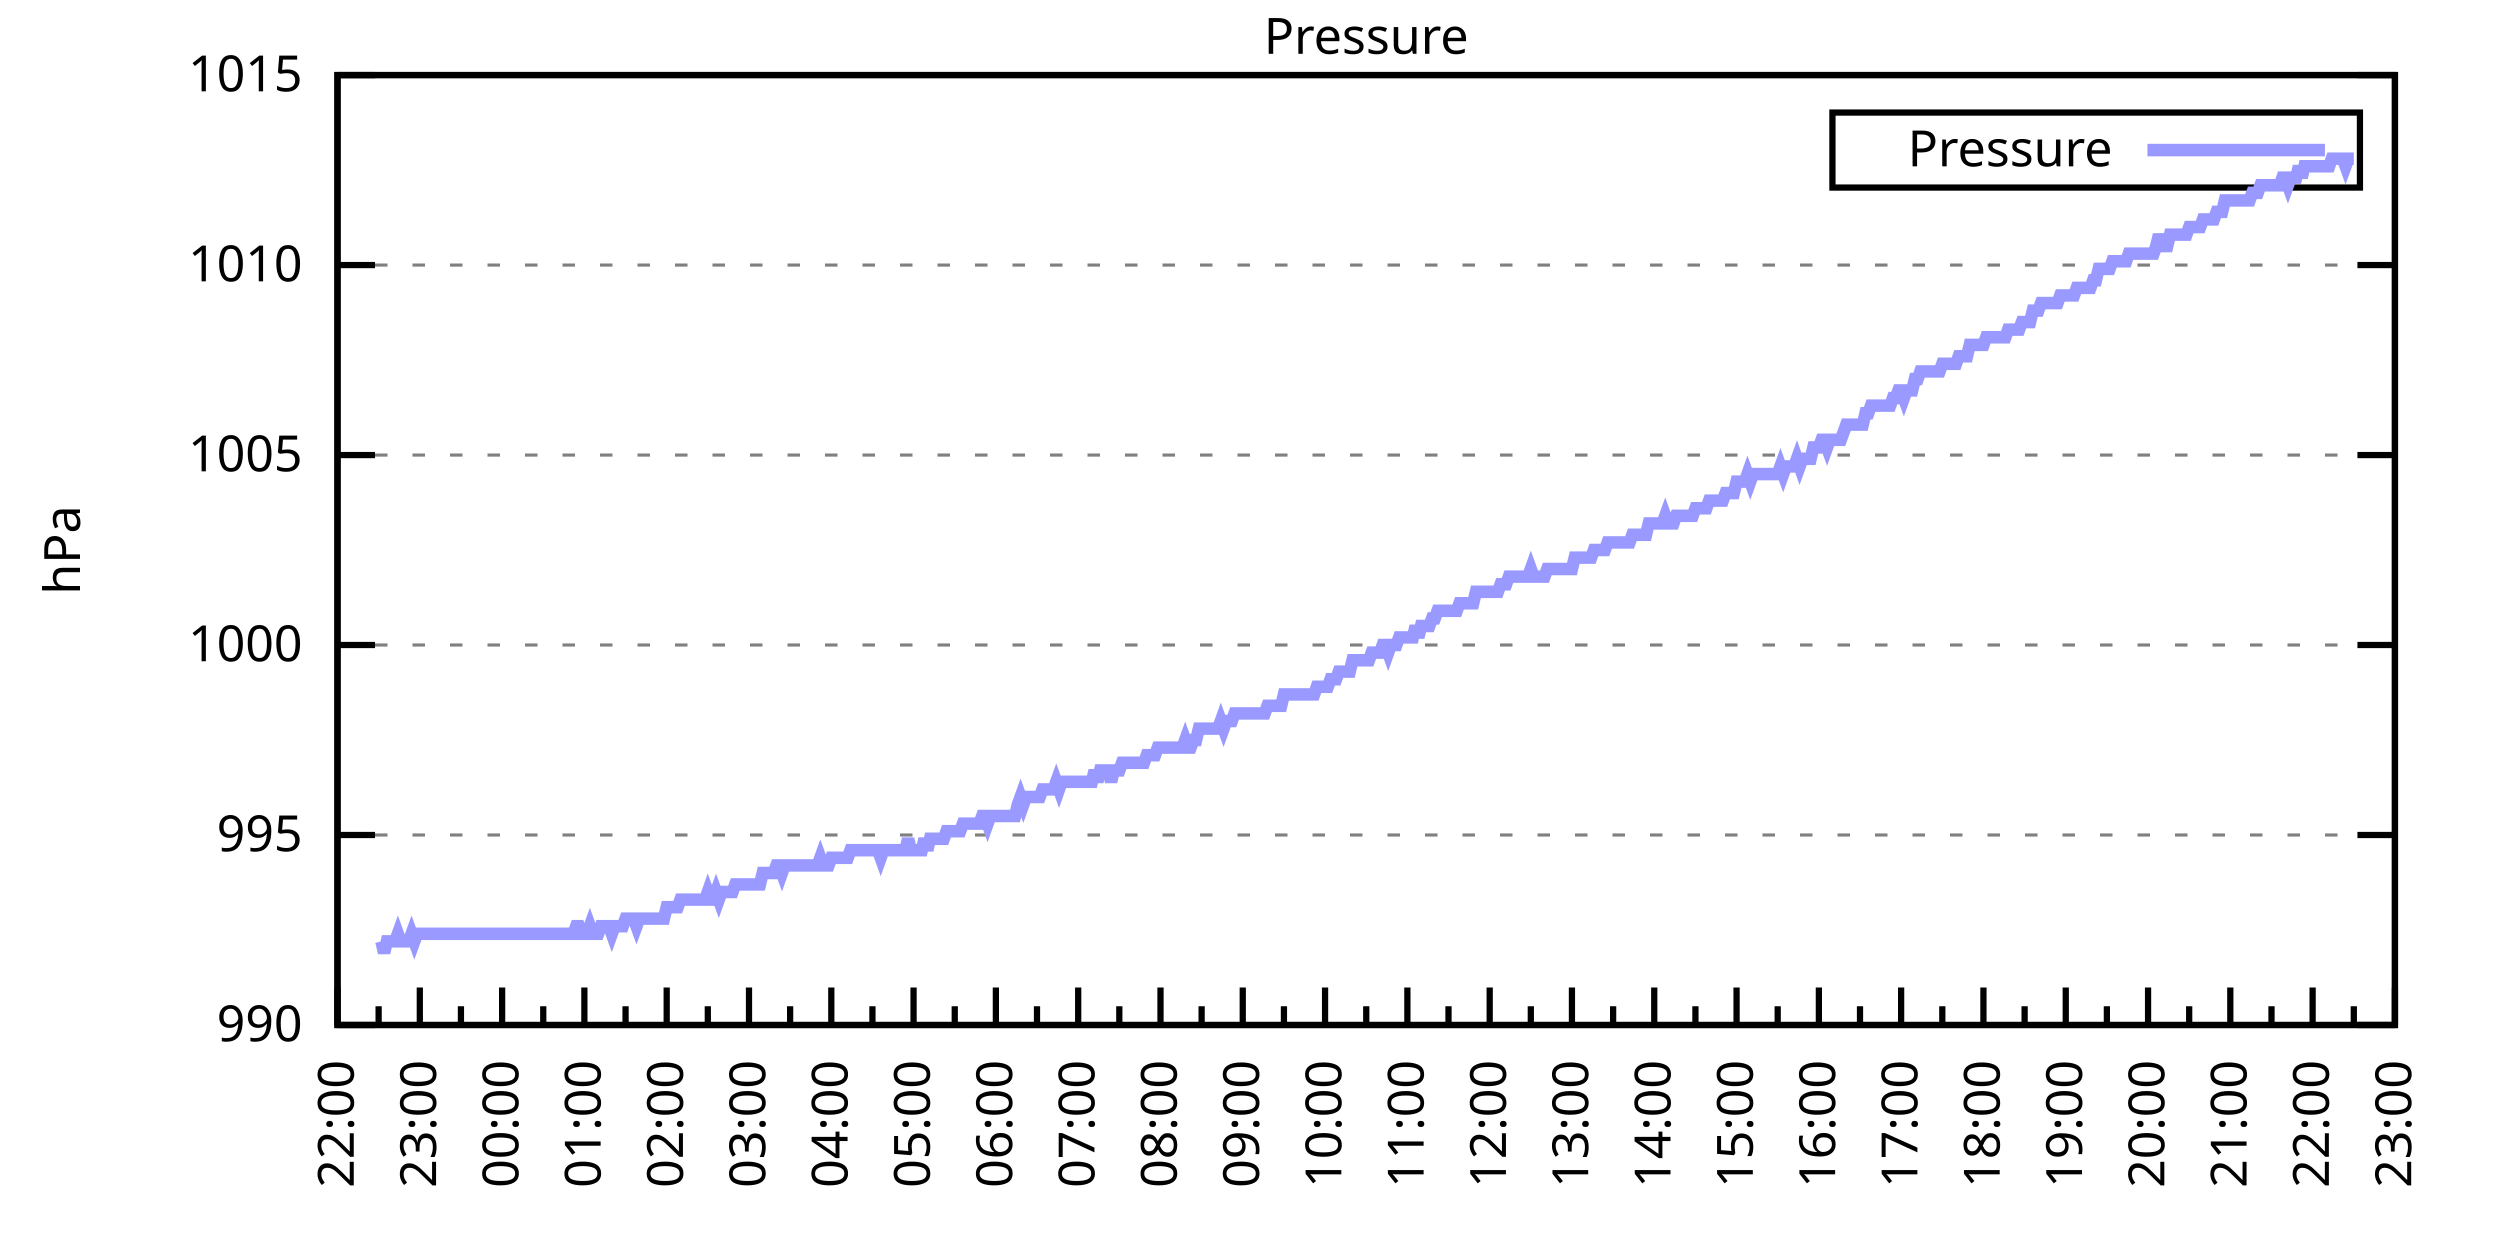
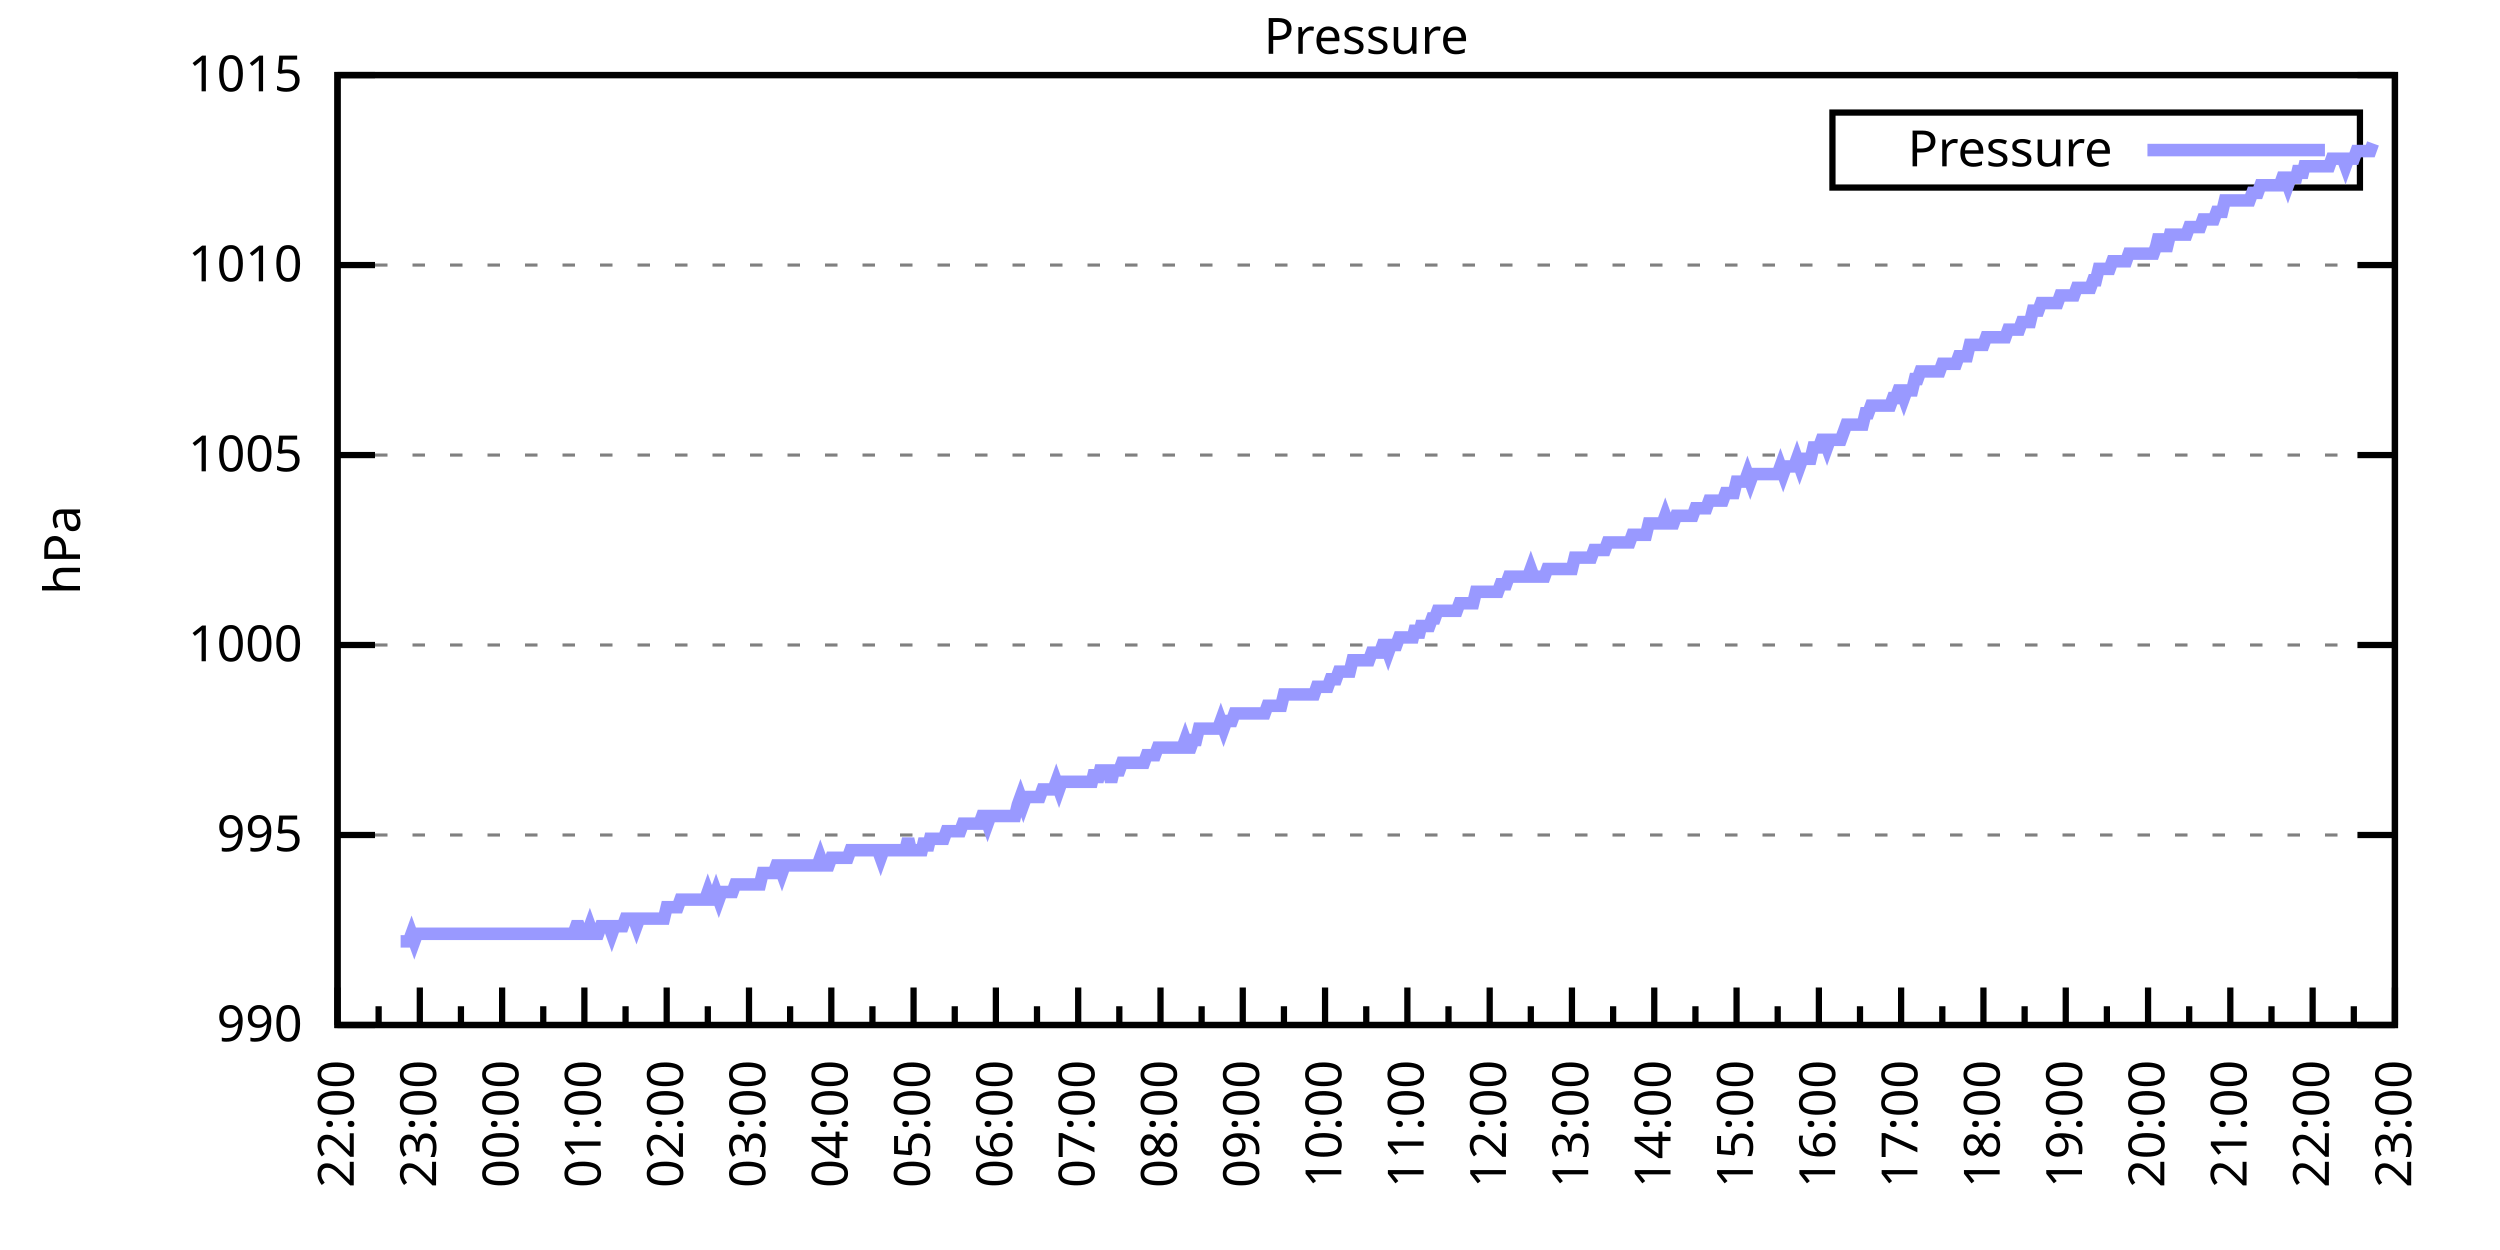
<svg xmlns="http://www.w3.org/2000/svg" xmlns:xlink="http://www.w3.org/1999/xlink" width="400" height="200" viewBox="0 0 400 200">
  <g id="gnuplot_canvas">
    <rect x="0" y="0" width="400" height="200" fill="none" />
    <defs>
      <circle id="gpDot" r="0.5" stroke-width="0.5" stroke="currentColor" />
      <path id="gpPt0" stroke-width="0.333" stroke="currentColor" d="M-1,0 h2 M0,-1 v2" />
      <path id="gpPt1" stroke-width="0.333" stroke="currentColor" d="M-1,-1 L1,1 M1,-1 L-1,1" />
      <path id="gpPt2" stroke-width="0.333" stroke="currentColor" d="M-1,0 L1,0 M0,-1 L0,1 M-1,-1 L1,1 M-1,1 L1,-1" />
      <rect id="gpPt3" stroke-width="0.333" stroke="currentColor" x="-1" y="-1" width="2" height="2" />
      <rect id="gpPt4" stroke-width="0.333" stroke="currentColor" fill="currentColor" x="-1" y="-1" width="2" height="2" />
      <circle id="gpPt5" stroke-width="0.333" stroke="currentColor" cx="0" cy="0" r="1" />
      <use xlink:href="#gpPt5" id="gpPt6" fill="currentColor" stroke="none" />
      <path id="gpPt7" stroke-width="0.333" stroke="currentColor" d="M0,-1.33 L-1.33,0.67 L1.33,0.67 z" />
      <use xlink:href="#gpPt7" id="gpPt8" fill="currentColor" stroke="none" />
      <use xlink:href="#gpPt7" id="gpPt9" stroke="currentColor" transform="rotate(180)" />
      <use xlink:href="#gpPt9" id="gpPt10" fill="currentColor" stroke="none" />
      <use xlink:href="#gpPt3" id="gpPt11" stroke="currentColor" transform="rotate(45)" />
      <use xlink:href="#gpPt11" id="gpPt12" fill="currentColor" stroke="none" />
      <path id="gpPt13" stroke-width="0.333" stroke="currentColor" d="M0,1.330 L1.265,0.411 L0.782,-1.067 L-0.782,-1.076 L-1.265,0.411 z" />
      <use xlink:href="#gpPt13" id="gpPt14" fill="currentColor" stroke="none" />
      <filter id="textbox" filterUnits="objectBoundingBox" x="0" y="0" height="1" width="1">
        <feFlood flood-color="white" flood-opacity="1" result="bgnd" />
        <feComposite in="SourceGraphic" in2="bgnd" operator="atop" />
      </filter>
      <filter id="greybox" filterUnits="objectBoundingBox" x="0" y="0" height="1" width="1">
        <feFlood flood-color="lightgrey" flood-opacity="1" result="grey" />
        <feComposite in="SourceGraphic" in2="grey" operator="atop" />
      </filter>
    </defs>
    <g fill="none" color="white" stroke="currentColor" stroke-width="1.00" stroke-linecap="butt" stroke-linejoin="miter">
</g>
    <g fill="none" color="black" stroke="currentColor" stroke-width="1.00" stroke-linecap="butt" stroke-linejoin="miter">
      <g stroke="none" shape-rendering="crispEdges">
        <polygon fill="rgb(255, 255, 255)" points="54.00,164.00 383.18,164.00 383.18,12.02 54.00,12.02 " />
      </g>
    </g>
    <g fill="none" color="black" stroke="currentColor" stroke-width="1.00" stroke-linecap="butt" stroke-linejoin="miter">
</g>
    <g fill="none" color="black" stroke="black" stroke-width="0.50" stroke-linecap="butt" stroke-linejoin="miter">
</g>
    <g fill="none" color="gray" stroke="currentColor" stroke-width="0.50" stroke-linecap="butt" stroke-linejoin="miter">
      <path stroke="gray" stroke-dasharray="2,4" class="gridline" d="M54.00,164.00 L383.19,164.00  " />
    </g>
    <g fill="none" color="gray" stroke="gray" stroke-width="1.00" stroke-linecap="butt" stroke-linejoin="miter">
</g>
    <g fill="none" color="black" stroke="currentColor" stroke-width="1.00" stroke-linecap="butt" stroke-linejoin="miter">
      <path stroke="black" d="M54.00,164.00 L60.00,164.00 M383.19,164.00 L377.19,164.00  " />
      <g transform="translate(48.40,166.60)" stroke="none" fill="black" font-family="Sans" font-size="8.00" text-anchor="end">
        <text>
          <tspan font-family="Sans"> 990</tspan>
        </text>
      </g>
    </g>
    <g fill="none" color="black" stroke="currentColor" stroke-width="1.00" stroke-linecap="butt" stroke-linejoin="miter">
</g>
    <g fill="none" color="black" stroke="black" stroke-width="0.50" stroke-linecap="butt" stroke-linejoin="miter">
</g>
    <g fill="none" color="gray" stroke="currentColor" stroke-width="0.50" stroke-linecap="butt" stroke-linejoin="miter">
      <path stroke="gray" stroke-dasharray="2,4" class="gridline" d="M54.00,133.60 L383.19,133.60  " />
    </g>
    <g fill="none" color="gray" stroke="gray" stroke-width="1.00" stroke-linecap="butt" stroke-linejoin="miter">
</g>
    <g fill="none" color="black" stroke="currentColor" stroke-width="1.00" stroke-linecap="butt" stroke-linejoin="miter">
      <path stroke="black" d="M54.00,133.60 L60.00,133.60 M383.19,133.60 L377.19,133.60  " />
      <g transform="translate(48.40,136.20)" stroke="none" fill="black" font-family="Sans" font-size="8.00" text-anchor="end">
        <text>
          <tspan font-family="Sans"> 995</tspan>
        </text>
      </g>
    </g>
    <g fill="none" color="black" stroke="currentColor" stroke-width="1.00" stroke-linecap="butt" stroke-linejoin="miter">
</g>
    <g fill="none" color="black" stroke="black" stroke-width="0.50" stroke-linecap="butt" stroke-linejoin="miter">
</g>
    <g fill="none" color="gray" stroke="currentColor" stroke-width="0.50" stroke-linecap="butt" stroke-linejoin="miter">
      <path stroke="gray" stroke-dasharray="2,4" class="gridline" d="M54.00,103.20 L383.19,103.20  " />
    </g>
    <g fill="none" color="gray" stroke="gray" stroke-width="1.00" stroke-linecap="butt" stroke-linejoin="miter">
</g>
    <g fill="none" color="black" stroke="currentColor" stroke-width="1.00" stroke-linecap="butt" stroke-linejoin="miter">
      <path stroke="black" d="M54.00,103.20 L60.00,103.20 M383.19,103.20 L377.19,103.20  " />
      <g transform="translate(48.40,105.80)" stroke="none" fill="black" font-family="Sans" font-size="8.00" text-anchor="end">
        <text>
          <tspan font-family="Sans"> 1000</tspan>
        </text>
      </g>
    </g>
    <g fill="none" color="black" stroke="currentColor" stroke-width="1.00" stroke-linecap="butt" stroke-linejoin="miter">
</g>
    <g fill="none" color="black" stroke="black" stroke-width="0.50" stroke-linecap="butt" stroke-linejoin="miter">
</g>
    <g fill="none" color="gray" stroke="currentColor" stroke-width="0.50" stroke-linecap="butt" stroke-linejoin="miter">
      <path stroke="gray" stroke-dasharray="2,4" class="gridline" d="M54.00,72.81 L383.19,72.81  " />
    </g>
    <g fill="none" color="gray" stroke="gray" stroke-width="1.00" stroke-linecap="butt" stroke-linejoin="miter">
</g>
    <g fill="none" color="black" stroke="currentColor" stroke-width="1.00" stroke-linecap="butt" stroke-linejoin="miter">
      <path stroke="black" d="M54.00,72.81 L60.00,72.81 M383.19,72.81 L377.19,72.81  " />
      <g transform="translate(48.40,75.41)" stroke="none" fill="black" font-family="Sans" font-size="8.00" text-anchor="end">
        <text>
          <tspan font-family="Sans"> 1005</tspan>
        </text>
      </g>
    </g>
    <g fill="none" color="black" stroke="currentColor" stroke-width="1.00" stroke-linecap="butt" stroke-linejoin="miter">
</g>
    <g fill="none" color="black" stroke="black" stroke-width="0.50" stroke-linecap="butt" stroke-linejoin="miter">
</g>
    <g fill="none" color="gray" stroke="currentColor" stroke-width="0.50" stroke-linecap="butt" stroke-linejoin="miter">
      <path stroke="gray" stroke-dasharray="2,4" class="gridline" d="M54.00,42.41 L383.19,42.41  " />
    </g>
    <g fill="none" color="gray" stroke="gray" stroke-width="1.00" stroke-linecap="butt" stroke-linejoin="miter">
</g>
    <g fill="none" color="black" stroke="currentColor" stroke-width="1.00" stroke-linecap="butt" stroke-linejoin="miter">
      <path stroke="black" d="M54.00,42.41 L60.00,42.41 M383.19,42.41 L377.19,42.41  " />
      <g transform="translate(48.40,45.01)" stroke="none" fill="black" font-family="Sans" font-size="8.00" text-anchor="end">
        <text>
          <tspan font-family="Sans"> 1010</tspan>
        </text>
      </g>
    </g>
    <g fill="none" color="black" stroke="currentColor" stroke-width="1.00" stroke-linecap="butt" stroke-linejoin="miter">
</g>
    <g fill="none" color="black" stroke="black" stroke-width="0.50" stroke-linecap="butt" stroke-linejoin="miter">
</g>
    <g fill="none" color="gray" stroke="currentColor" stroke-width="0.50" stroke-linecap="butt" stroke-linejoin="miter">
      <path stroke="gray" stroke-dasharray="2,4" class="gridline" d="M54.00,12.01 L383.19,12.01  " />
    </g>
    <g fill="none" color="gray" stroke="gray" stroke-width="1.00" stroke-linecap="butt" stroke-linejoin="miter">
</g>
    <g fill="none" color="black" stroke="currentColor" stroke-width="1.00" stroke-linecap="butt" stroke-linejoin="miter">
      <path stroke="black" d="M54.00,12.01 L60.00,12.01 M383.19,12.01 L377.19,12.01  " />
      <g transform="translate(48.40,14.61)" stroke="none" fill="black" font-family="Sans" font-size="8.00" text-anchor="end">
        <text>
          <tspan font-family="Sans"> 1015</tspan>
        </text>
      </g>
    </g>
    <g fill="none" color="black" stroke="currentColor" stroke-width="1.00" stroke-linecap="butt" stroke-linejoin="miter">
      <path stroke="black" d="M54.00,164.00 L54.00,158.00  " />
      <g transform="translate(56.60,169.60) rotate(270)" stroke="none" fill="black" font-family="Sans" font-size="8.00" text-anchor="end">
        <text>
          <tspan font-family="Sans">22:00</tspan>
        </text>
      </g>
    </g>
    <g fill="none" color="black" stroke="currentColor" stroke-width="1.00" stroke-linecap="butt" stroke-linejoin="miter">
      <path stroke="black" d="M60.58,164.00 L60.58,161.00 M67.17,164.00 L67.17,158.00  " />
      <g transform="translate(69.77,169.60) rotate(270)" stroke="none" fill="black" font-family="Sans" font-size="8.00" text-anchor="end">
        <text>
          <tspan font-family="Sans">23:00</tspan>
        </text>
      </g>
    </g>
    <g fill="none" color="black" stroke="currentColor" stroke-width="1.00" stroke-linecap="butt" stroke-linejoin="miter">
      <path stroke="black" d="M73.75,164.00 L73.75,161.00 M80.34,164.00 L80.34,158.00  " />
      <g transform="translate(82.94,169.60) rotate(270)" stroke="none" fill="black" font-family="Sans" font-size="8.00" text-anchor="end">
        <text>
          <tspan font-family="Sans">00:00</tspan>
        </text>
      </g>
    </g>
    <g fill="none" color="black" stroke="currentColor" stroke-width="1.00" stroke-linecap="butt" stroke-linejoin="miter">
      <path stroke="black" d="M86.92,164.00 L86.92,161.00 M93.50,164.00 L93.50,158.00  " />
      <g transform="translate(96.10,169.60) rotate(270)" stroke="none" fill="black" font-family="Sans" font-size="8.00" text-anchor="end">
        <text>
          <tspan font-family="Sans">01:00</tspan>
        </text>
      </g>
    </g>
    <g fill="none" color="black" stroke="currentColor" stroke-width="1.00" stroke-linecap="butt" stroke-linejoin="miter">
      <path stroke="black" d="M100.09,164.00 L100.09,161.00 M106.67,164.00 L106.67,158.00  " />
      <g transform="translate(109.27,169.60) rotate(270)" stroke="none" fill="black" font-family="Sans" font-size="8.00" text-anchor="end">
        <text>
          <tspan font-family="Sans">02:00</tspan>
        </text>
      </g>
    </g>
    <g fill="none" color="black" stroke="currentColor" stroke-width="1.00" stroke-linecap="butt" stroke-linejoin="miter">
      <path stroke="black" d="M113.25,164.00 L113.25,161.00 M119.84,164.00 L119.84,158.00  " />
      <g transform="translate(122.44,169.60) rotate(270)" stroke="none" fill="black" font-family="Sans" font-size="8.00" text-anchor="end">
        <text>
          <tspan font-family="Sans">03:00</tspan>
        </text>
      </g>
    </g>
    <g fill="none" color="black" stroke="currentColor" stroke-width="1.00" stroke-linecap="butt" stroke-linejoin="miter">
      <path stroke="black" d="M126.42,164.00 L126.42,161.00 M133.01,164.00 L133.01,158.00  " />
      <g transform="translate(135.61,169.60) rotate(270)" stroke="none" fill="black" font-family="Sans" font-size="8.00" text-anchor="end">
        <text>
          <tspan font-family="Sans">04:00</tspan>
        </text>
      </g>
    </g>
    <g fill="none" color="black" stroke="currentColor" stroke-width="1.00" stroke-linecap="butt" stroke-linejoin="miter">
      <path stroke="black" d="M139.59,164.00 L139.59,161.00 M146.17,164.00 L146.17,158.00  " />
      <g transform="translate(148.77,169.60) rotate(270)" stroke="none" fill="black" font-family="Sans" font-size="8.00" text-anchor="end">
        <text>
          <tspan font-family="Sans">05:00</tspan>
        </text>
      </g>
    </g>
    <g fill="none" color="black" stroke="currentColor" stroke-width="1.00" stroke-linecap="butt" stroke-linejoin="miter">
      <path stroke="black" d="M152.76,164.00 L152.76,161.00 M159.34,164.00 L159.34,158.00  " />
      <g transform="translate(161.94,169.60) rotate(270)" stroke="none" fill="black" font-family="Sans" font-size="8.00" text-anchor="end">
        <text>
          <tspan font-family="Sans">06:00</tspan>
        </text>
      </g>
    </g>
    <g fill="none" color="black" stroke="currentColor" stroke-width="1.00" stroke-linecap="butt" stroke-linejoin="miter">
      <path stroke="black" d="M165.92,164.00 L165.92,161.00 M172.51,164.00 L172.51,158.00  " />
      <g transform="translate(175.11,169.60) rotate(270)" stroke="none" fill="black" font-family="Sans" font-size="8.00" text-anchor="end">
        <text>
          <tspan font-family="Sans">07:00</tspan>
        </text>
      </g>
    </g>
    <g fill="none" color="black" stroke="currentColor" stroke-width="1.00" stroke-linecap="butt" stroke-linejoin="miter">
      <path stroke="black" d="M179.09,164.00 L179.09,161.00 M185.68,164.00 L185.68,158.00  " />
      <g transform="translate(188.28,169.60) rotate(270)" stroke="none" fill="black" font-family="Sans" font-size="8.00" text-anchor="end">
        <text>
          <tspan font-family="Sans">08:00</tspan>
        </text>
      </g>
    </g>
    <g fill="none" color="black" stroke="currentColor" stroke-width="1.00" stroke-linecap="butt" stroke-linejoin="miter">
      <path stroke="black" d="M192.26,164.00 L192.26,161.00 M198.84,164.00 L198.84,158.00  " />
      <g transform="translate(201.44,169.60) rotate(270)" stroke="none" fill="black" font-family="Sans" font-size="8.00" text-anchor="end">
        <text>
          <tspan font-family="Sans">09:00</tspan>
        </text>
      </g>
    </g>
    <g fill="none" color="black" stroke="currentColor" stroke-width="1.00" stroke-linecap="butt" stroke-linejoin="miter">
      <path stroke="black" d="M205.43,164.00 L205.43,161.00 M212.01,164.00 L212.01,158.00  " />
      <g transform="translate(214.61,169.60) rotate(270)" stroke="none" fill="black" font-family="Sans" font-size="8.00" text-anchor="end">
        <text>
          <tspan font-family="Sans">10:00</tspan>
        </text>
      </g>
    </g>
    <g fill="none" color="black" stroke="currentColor" stroke-width="1.00" stroke-linecap="butt" stroke-linejoin="miter">
      <path stroke="black" d="M218.60,164.00 L218.60,161.00 M225.18,164.00 L225.18,158.00  " />
      <g transform="translate(227.78,169.60) rotate(270)" stroke="none" fill="black" font-family="Sans" font-size="8.00" text-anchor="end">
        <text>
          <tspan font-family="Sans">11:00</tspan>
        </text>
      </g>
    </g>
    <g fill="none" color="black" stroke="currentColor" stroke-width="1.00" stroke-linecap="butt" stroke-linejoin="miter">
      <path stroke="black" d="M231.76,164.00 L231.76,161.00 M238.35,164.00 L238.35,158.00  " />
      <g transform="translate(240.95,169.60) rotate(270)" stroke="none" fill="black" font-family="Sans" font-size="8.00" text-anchor="end">
        <text>
          <tspan font-family="Sans">12:00</tspan>
        </text>
      </g>
    </g>
    <g fill="none" color="black" stroke="currentColor" stroke-width="1.00" stroke-linecap="butt" stroke-linejoin="miter">
      <path stroke="black" d="M244.93,164.00 L244.93,161.00 M251.51,164.00 L251.51,158.00  " />
      <g transform="translate(254.11,169.60) rotate(270)" stroke="none" fill="black" font-family="Sans" font-size="8.00" text-anchor="end">
        <text>
          <tspan font-family="Sans">13:00</tspan>
        </text>
      </g>
    </g>
    <g fill="none" color="black" stroke="currentColor" stroke-width="1.00" stroke-linecap="butt" stroke-linejoin="miter">
      <path stroke="black" d="M258.10,164.00 L258.10,161.00 M264.68,164.00 L264.68,158.00  " />
      <g transform="translate(267.28,169.60) rotate(270)" stroke="none" fill="black" font-family="Sans" font-size="8.00" text-anchor="end">
        <text>
          <tspan font-family="Sans">14:00</tspan>
        </text>
      </g>
    </g>
    <g fill="none" color="black" stroke="currentColor" stroke-width="1.00" stroke-linecap="butt" stroke-linejoin="miter">
      <path stroke="black" d="M271.27,164.00 L271.27,161.00 M277.85,164.00 L277.85,158.00  " />
      <g transform="translate(280.45,169.60) rotate(270)" stroke="none" fill="black" font-family="Sans" font-size="8.00" text-anchor="end">
        <text>
          <tspan font-family="Sans">15:00</tspan>
        </text>
      </g>
    </g>
    <g fill="none" color="black" stroke="currentColor" stroke-width="1.00" stroke-linecap="butt" stroke-linejoin="miter">
      <path stroke="black" d="M284.43,164.00 L284.43,161.00 M291.02,164.00 L291.02,158.00  " />
      <g transform="translate(293.62,169.60) rotate(270)" stroke="none" fill="black" font-family="Sans" font-size="8.00" text-anchor="end">
        <text>
          <tspan font-family="Sans">16:00</tspan>
        </text>
      </g>
    </g>
    <g fill="none" color="black" stroke="currentColor" stroke-width="1.00" stroke-linecap="butt" stroke-linejoin="miter">
      <path stroke="black" d="M297.60,164.00 L297.60,161.00 M304.18,164.00 L304.18,158.00  " />
      <g transform="translate(306.78,169.60) rotate(270)" stroke="none" fill="black" font-family="Sans" font-size="8.00" text-anchor="end">
        <text>
          <tspan font-family="Sans">17:00</tspan>
        </text>
      </g>
    </g>
    <g fill="none" color="black" stroke="currentColor" stroke-width="1.00" stroke-linecap="butt" stroke-linejoin="miter">
      <path stroke="black" d="M310.77,164.00 L310.77,161.00 M317.35,164.00 L317.35,158.00  " />
      <g transform="translate(319.95,169.60) rotate(270)" stroke="none" fill="black" font-family="Sans" font-size="8.00" text-anchor="end">
        <text>
          <tspan font-family="Sans">18:00</tspan>
        </text>
      </g>
    </g>
    <g fill="none" color="black" stroke="currentColor" stroke-width="1.00" stroke-linecap="butt" stroke-linejoin="miter">
      <path stroke="black" d="M323.94,164.00 L323.94,161.00 M330.52,164.00 L330.52,158.00  " />
      <g transform="translate(333.12,169.60) rotate(270)" stroke="none" fill="black" font-family="Sans" font-size="8.00" text-anchor="end">
        <text>
          <tspan font-family="Sans">19:00</tspan>
        </text>
      </g>
    </g>
    <g fill="none" color="black" stroke="currentColor" stroke-width="1.00" stroke-linecap="butt" stroke-linejoin="miter">
      <path stroke="black" d="M337.10,164.00 L337.10,161.00 M343.69,164.00 L343.69,158.00  " />
      <g transform="translate(346.29,169.60) rotate(270)" stroke="none" fill="black" font-family="Sans" font-size="8.00" text-anchor="end">
        <text>
          <tspan font-family="Sans">20:00</tspan>
        </text>
      </g>
    </g>
    <g fill="none" color="black" stroke="currentColor" stroke-width="1.00" stroke-linecap="butt" stroke-linejoin="miter">
      <path stroke="black" d="M350.27,164.00 L350.27,161.00 M356.85,164.00 L356.85,158.00  " />
      <g transform="translate(359.45,169.60) rotate(270)" stroke="none" fill="black" font-family="Sans" font-size="8.00" text-anchor="end">
        <text>
          <tspan font-family="Sans">21:00</tspan>
        </text>
      </g>
    </g>
    <g fill="none" color="black" stroke="currentColor" stroke-width="1.00" stroke-linecap="butt" stroke-linejoin="miter">
      <path stroke="black" d="M363.44,164.00 L363.44,161.00 M370.02,164.00 L370.02,158.00  " />
      <g transform="translate(372.62,169.60) rotate(270)" stroke="none" fill="black" font-family="Sans" font-size="8.00" text-anchor="end">
        <text>
          <tspan font-family="Sans">22:00</tspan>
        </text>
      </g>
    </g>
    <g fill="none" color="black" stroke="currentColor" stroke-width="1.00" stroke-linecap="butt" stroke-linejoin="miter">
      <path stroke="black" d="M376.61,164.00 L376.61,161.00 M383.19,164.00 L383.19,158.00  " />
      <g transform="translate(385.79,169.60) rotate(270)" stroke="none" fill="black" font-family="Sans" font-size="8.00" text-anchor="end">
        <text>
          <tspan font-family="Sans">23:00</tspan>
        </text>
      </g>
    </g>
    <g fill="none" color="black" stroke="currentColor" stroke-width="1.00" stroke-linecap="butt" stroke-linejoin="miter">
</g>
    <g fill="none" color="black" stroke="currentColor" stroke-width="1.00" stroke-linecap="butt" stroke-linejoin="miter">
      <path stroke="black" d="M54.00,12.01 L54.00,164.00 L383.19,164.00 L383.19,12.01 L54.00,12.01 Z  " />
    </g>
    <g fill="none" color="black" stroke="currentColor" stroke-width="1.00" stroke-linecap="butt" stroke-linejoin="miter">
      <g transform="translate(12.80,88.01) rotate(270)" stroke="none" fill="black" font-family="Sans" font-size="8.00" text-anchor="middle">
        <text>
          <tspan font-family="Sans">hPa</tspan>
        </text>
      </g>
    </g>
    <g fill="none" color="black" stroke="currentColor" stroke-width="1.00" stroke-linecap="butt" stroke-linejoin="miter">
</g>
    <g fill="none" color="black" stroke="currentColor" stroke-width="1.00" stroke-linecap="butt" stroke-linejoin="miter">
      <path stroke="black" d="M293.19,30.01 L293.19,18.01 L377.59,18.01 L377.59,30.01 L293.19,30.01 Z  " />
    </g>
    <g id="Pressure_plot_1">
      <g fill="none" color="white" stroke="black" stroke-width="2.00" stroke-linecap="butt" stroke-linejoin="miter">
</g>
      <g fill="none" color="black" stroke="currentColor" stroke-width="2.00" stroke-linecap="butt" stroke-linejoin="miter">
        <g transform="translate(337.99,26.61)" stroke="none" fill="black" font-family="Sans" font-size="8.00" text-anchor="end">
          <text>
            <tspan font-family="Sans">Pressure</tspan>
          </text>
        </g>
      </g>
      <g fill="none" color="black" stroke="currentColor" stroke-width="2.00" stroke-linecap="butt" stroke-linejoin="miter">
-         <path stroke="rgb(153, 153, 255)" d="M343.59,24.01 L371.99,24.01 M61.02,150.62 L61.46,152.45 L61.90,150.62 L62.34,150.62 L62.78,150.62 L63.22,150.62   L63.66,149.41 L64.10,150.62 L64.53,150.62 L64.97,150.62 L65.41,150.62 L65.85,149.41 L66.29,150.62 L66.73,149.41   L67.17,149.41 L67.61,149.41 L68.05,149.41 L68.48,149.41 L68.92,149.41 L69.36,149.41 L69.80,149.41 L70.24,149.41   L70.68,149.41 L71.12,149.41 L71.56,149.41 L72.00,149.41 L72.43,149.41 L72.87,149.41 L73.31,149.41 L73.75,149.41   L74.19,149.41 L74.63,149.41 L75.07,149.41 L75.51,149.41 L75.95,149.41 L76.38,149.41 L76.82,149.41 L77.26,149.41   L77.70,149.41 L78.14,149.41 L78.58,149.41 L79.02,149.41 L79.46,149.41 L79.90,149.41 L80.34,149.41 L80.77,149.41   L81.21,149.41 L81.65,149.41 L82.09,149.41 L82.53,149.41 L82.97,149.41 L83.41,149.41 L83.85,149.41 L84.29,149.41   L84.72,149.41 L85.16,149.41 L85.60,149.41 L86.04,149.41 L86.48,149.41 L86.92,149.41 L87.36,149.41 L87.80,149.41   L88.24,149.41 L88.67,149.41 L89.11,149.41 L89.55,149.41 L89.99,149.41 L90.43,149.41 L90.87,149.41 L91.31,149.41   L91.75,149.41 L92.19,148.19 L92.62,148.19 L93.06,149.41 L93.50,149.41 L93.94,149.41 L94.38,148.19 L94.82,149.41   L95.26,149.41 L95.70,149.41 L96.14,148.19 L96.58,148.19 L97.01,148.19 L97.45,148.19 L97.89,149.41 L98.33,148.19   L98.77,148.19 L99.21,148.19 L99.65,148.19 L100.09,146.98 L100.53,146.98 L100.96,146.98 L101.40,146.98 L101.84,148.19   L102.28,146.98 L102.72,146.98 L103.16,146.98 L103.60,146.98 L104.04,146.98 L104.48,146.98 L104.91,146.98 L105.35,146.98   L105.79,146.98 L106.23,146.98 L106.67,145.15 L107.11,145.15 L107.55,145.15 L107.99,145.15 L108.43,145.15 L108.87,143.94   L109.30,143.94 L109.74,143.94 L110.18,143.94 L110.62,143.94 L111.06,143.94 L111.50,143.94 L111.94,143.94 L112.38,143.94   L112.82,143.94 L113.25,142.72 L113.69,143.94 L114.13,143.94 L114.57,142.72 L115.01,143.94 L115.45,142.72 L115.89,142.72   L116.33,142.72 L116.77,142.72 L117.20,142.72 L117.64,141.51 L118.08,141.51 L118.52,141.51 L118.96,141.51 L119.40,141.51   L119.84,141.51 L120.28,141.51 L120.72,141.51 L121.15,141.51 L121.59,141.51 L122.03,139.68 L122.47,139.68 L122.91,139.68   L123.35,139.68 L123.79,139.68 L124.23,138.47 L124.67,138.47 L125.11,139.68 L125.54,138.47 L125.98,138.47 L126.42,138.47   L126.86,138.47 L127.30,138.47 L127.74,138.47 L128.18,138.47 L128.62,138.47 L129.06,138.47 L129.49,138.47 L129.93,138.47   L130.37,138.47 L130.81,138.47 L131.25,137.25 L131.69,138.47 L132.13,138.47 L132.57,138.47 L133.01,137.25 L133.44,137.25   L133.88,137.25 L134.32,137.25 L134.76,137.25 L135.20,137.25 L135.64,137.25 L136.08,136.03 L136.52,136.03 L136.96,136.03   L137.39,136.03 L137.83,136.03 L138.27,136.03 L138.71,136.03 L139.15,136.03 L139.59,136.03 L140.03,136.03 L140.47,136.03   L140.91,137.25 L141.35,136.03 L141.78,136.03 L142.22,136.03 L142.66,136.03 L143.10,136.03 L143.54,136.03 L143.98,136.03   L144.42,136.03 L144.86,136.03 L145.30,134.21 L145.73,136.03 L146.17,136.03 L146.61,136.03 L147.05,136.03 L147.49,136.03   L147.93,134.21 L148.37,136.03 L148.81,134.21 L149.25,134.21 L149.68,134.21 L150.12,134.21 L150.56,134.21 L151.00,134.21   L151.44,132.99 L151.88,132.99 L152.32,132.99 L152.76,132.99 L153.20,132.99 L153.63,132.99 L154.07,131.78 L154.51,131.78   L154.95,131.78 L155.39,131.78 L155.83,131.78 L156.27,131.78 L156.71,131.78 L157.15,130.56 L157.59,130.56 L158.02,131.78   L158.46,130.56 L158.90,130.56 L159.34,130.56 L159.78,130.56 L160.22,130.56 L160.66,130.56 L161.10,130.56 L161.54,130.56   L161.97,130.56 L162.41,130.56 L162.85,128.74 L163.29,127.52 L163.73,128.74 L164.17,127.52 L164.61,127.52 L165.05,127.52   L165.49,127.52 L165.92,127.52 L166.36,127.52 L166.80,126.31 L167.24,126.31 L167.68,126.31 L168.12,126.31 L168.56,126.31   L169.00,125.09 L169.44,126.31 L169.87,125.09 L170.31,125.09 L170.75,125.09 L171.19,125.09 L171.63,125.09 L172.07,125.09   L172.51,125.09 L172.95,125.09 L173.39,125.09 L173.83,125.09 L174.26,125.09 L174.70,125.09 L175.14,123.27 L175.58,125.09   L176.02,123.27 L176.46,123.27 L176.90,123.27 L177.34,123.27 L177.78,125.09 L178.21,123.27 L178.65,123.27 L179.09,123.27   L179.53,122.05 L179.97,122.05 L180.41,122.05 L180.85,122.05 L181.29,122.05 L181.73,122.05 L182.16,122.05 L182.60,122.05   L183.04,122.05 L183.48,120.83 L183.92,120.83 L184.36,120.83 L184.80,120.83 L185.24,119.62 L185.68,119.62 L186.11,119.62   L186.55,119.62 L186.99,119.62 L187.43,119.62 L187.87,119.62 L188.31,119.62 L188.75,119.62 L189.19,119.62 L189.63,118.40   L190.07,119.62 L190.50,119.62 L190.94,118.40 L191.38,118.40 L191.82,116.58 L192.26,116.58 L192.70,116.58 L193.14,116.58   L193.58,116.58 L194.02,116.58 L194.45,116.58 L194.89,116.58 L195.33,115.36 L195.77,116.58 L196.21,115.36 L196.65,115.36   L197.09,115.36 L197.53,114.15 L197.97,114.15 L198.40,114.15 L198.84,114.15 L199.28,114.15 L199.72,114.15 L200.16,114.15   L200.60,114.15 L201.04,114.15 L201.48,114.15 L201.92,114.15 L202.35,114.15 L202.79,112.93 L203.23,112.93 L203.67,112.93   L204.11,112.93 L204.55,112.93 L204.99,112.93 L205.43,111.11 L205.87,111.11 L206.31,111.11 L206.74,111.11 L207.18,111.11   L207.62,111.11 L208.06,111.11 L208.50,111.11 L208.94,111.11 L209.38,111.11 L209.82,111.11 L210.26,111.11 L210.69,109.89   L211.13,109.89 L211.57,109.89 L212.01,109.89 L212.45,109.89 L212.89,108.68 L213.33,108.68 L213.77,108.68 L214.21,107.46   L214.64,107.46 L215.08,107.46 L215.52,107.46 L215.96,107.46 L216.40,105.64 L216.84,105.64 L217.28,105.64 L217.72,105.64   L218.16,105.64 L218.60,105.64 L219.03,105.64 L219.47,104.42 L219.91,104.42 L220.35,104.42 L220.79,104.42 L221.23,103.20   L221.67,103.20 L222.11,104.42 L222.55,103.20 L222.98,103.20 L223.42,103.20 L223.86,101.99 L224.30,101.99 L224.74,101.99   L225.18,101.99 L225.62,101.99 L226.06,101.99 L226.50,100.16 L226.93,101.99 L227.37,100.16 L227.81,100.16 L228.25,100.16   L228.69,100.16 L229.13,98.95 L229.57,98.95 L230.01,97.73 L230.45,97.73 L230.88,97.73 L231.32,97.73 L231.76,97.73   L232.20,97.73 L232.64,97.73 L233.08,97.73 L233.52,96.52 L233.96,96.52 L234.40,96.52 L234.84,96.52 L235.27,96.52   L235.71,96.52 L236.15,94.69 L236.59,94.69 L237.03,94.69 L237.47,94.69 L237.91,94.69 L238.35,94.69 L238.79,94.69   L239.22,94.69 L239.66,94.69 L240.10,93.48 L240.54,93.48 L240.98,93.48 L241.42,92.26 L241.86,92.26 L242.30,92.26   L242.74,92.26 L243.17,92.26 L243.61,92.26 L244.05,92.26 L244.49,92.26 L244.93,91.04 L245.37,92.26 L245.81,92.26   L246.25,92.26 L246.69,92.26 L247.12,92.26 L247.56,91.04 L248.00,91.04 L248.44,91.04 L248.88,91.04 L249.32,91.04   L249.76,91.04 L250.20,91.04 L250.64,91.04 L251.08,91.04 L251.51,91.04 L251.95,89.22 L252.39,89.22 L252.83,89.22   L253.27,89.22 L253.71,89.22 L254.15,89.22 L254.59,89.22 L255.03,88.00 L255.46,88.00 L255.90,88.00 L256.34,88.00   L256.78,88.00 L257.22,86.79 L257.66,86.79 L258.10,86.79 L258.54,86.79 L258.98,86.79 L259.41,86.79 L259.85,86.79   L260.29,86.79 L260.73,86.79 L261.17,85.57 L261.61,85.57 L262.05,85.57 L262.49,85.57 L262.93,85.57 L263.36,85.57   L263.80,83.75 L264.24,83.75 L264.68,83.75 L265.12,83.75 L265.56,83.75 L266.00,83.75 L266.44,82.53 L266.88,83.75   L267.32,83.75 L267.75,83.75 L268.19,82.53 L268.63,82.53 L269.07,82.53 L269.51,82.53 L269.95,82.53 L270.39,82.53   L270.83,82.53 L271.27,81.32 L271.70,81.32 L272.14,81.32 L272.58,81.32 L273.02,81.32 L273.46,80.10 L273.90,80.10   L274.34,80.10 L274.78,80.10 L275.22,80.10 L275.65,80.10 L276.09,78.89 L276.53,78.89 L276.97,78.89 L277.41,78.89   L277.85,77.06 L278.29,77.06 L278.73,77.06 L279.17,77.06 L279.60,75.85 L280.04,77.06 L280.48,75.85 L280.92,75.85   L281.36,75.85 L281.80,75.85 L282.24,75.85 L282.68,75.85 L283.12,75.85 L283.56,75.85 L283.99,75.85 L284.43,75.85   L284.87,74.63 L285.31,75.85 L285.75,74.63 L286.19,74.63 L286.63,74.63 L287.07,74.63 L287.51,73.41 L287.94,74.63   L288.38,73.41 L288.82,73.41 L289.26,73.41 L289.70,73.41 L290.14,71.59 L290.58,71.59 L291.02,71.59 L291.46,70.37   L291.89,70.37 L292.33,71.59 L292.77,70.37 L293.21,70.37 L293.65,70.37 L294.09,70.37 L294.53,70.37 L294.97,69.16   L295.41,67.94 L295.84,67.94 L296.28,67.94 L296.72,67.94 L297.16,67.94 L297.60,67.94 L298.04,67.94 L298.48,66.12   L298.92,66.12 L299.36,64.90 L299.80,64.90 L300.23,64.90 L300.67,64.90 L301.11,64.90 L301.55,64.90 L301.99,64.90   L302.43,64.90 L302.87,63.69 L303.31,63.69 L303.75,62.47 L304.18,62.47 L304.62,63.69 L305.06,62.47 L305.50,62.47   L305.94,62.47 L306.38,60.65 L306.82,60.65 L307.26,59.43 L307.70,59.43 L308.13,59.43 L308.57,59.43 L309.01,59.43   L309.45,59.43 L309.89,59.43 L310.33,59.43 L310.77,58.21 L311.21,58.21 L311.65,58.21 L312.08,58.21 L312.52,58.21   L312.96,58.21 L313.40,57.00 L313.84,57.00 L314.28,57.00 L314.72,57.00 L315.16,55.18 L315.60,55.18 L316.04,55.18   L316.47,55.18 L316.91,55.18 L317.35,55.18 L317.79,53.96 L318.23,53.96 L318.67,53.96 L319.11,53.96 L319.55,53.96   L319.99,53.96 L320.42,53.96 L320.86,53.96 L321.30,52.74 L321.74,52.74 L322.18,52.74 L322.62,52.74 L323.06,52.74   L323.50,51.53 L323.94,51.53 L324.37,51.53 L324.81,51.53 L325.25,49.70 L325.69,49.70 L326.13,49.70 L326.57,48.49   L327.01,48.49 L327.45,48.49 L327.89,48.49 L328.33,48.49 L328.76,48.49 L329.20,48.49 L329.64,47.27 L330.08,47.27   L330.52,47.27 L330.96,47.27 L331.40,47.27 L331.84,47.27 L332.28,46.06 L332.71,46.06 L333.15,46.06 L333.59,46.06   L334.03,46.06 L334.47,46.06 L334.91,44.84 L335.35,44.84 L335.79,43.02 L336.23,43.02 L336.66,43.02 L337.10,43.02   L337.54,43.02 L337.98,41.80 L338.42,41.80 L338.86,41.80 L339.30,41.80 L339.74,41.80 L340.18,41.80 L340.61,40.58   L341.05,40.58 L341.49,40.58 L341.93,40.58 L342.37,40.58 L342.81,40.58 L343.25,40.58 L343.69,40.58 L344.13,40.58   L344.57,40.58 L345.00,39.37 L345.44,37.54 L345.88,39.37 L346.32,39.37 L346.76,39.37 L347.20,37.54 L347.64,37.54   L348.08,37.54 L348.52,37.54 L348.95,37.54 L349.39,37.54 L349.83,37.54 L350.27,36.33 L350.71,36.33 L351.15,36.33   L351.59,36.33 L352.03,36.33 L352.47,35.11 L352.90,35.11 L353.34,35.11 L353.78,35.11 L354.22,35.11 L354.66,33.90   L355.10,33.90 L355.54,33.90 L355.98,32.07 L356.42,32.07 L356.85,32.07 L357.29,32.07 L357.73,32.07 L358.17,32.07   L358.61,32.07 L359.05,32.07 L359.49,32.07 L359.93,32.07 L360.37,30.86 L360.81,30.86 L361.24,30.86 L361.68,29.64   L362.12,29.64 L362.56,29.64 L363.00,29.64 L363.44,29.64 L363.88,29.64 L364.32,29.64 L364.76,29.64 L365.19,28.42   L365.63,28.42 L366.07,29.64 L366.51,28.42 L366.95,28.42 L367.39,28.42 L367.83,26.60 L368.27,28.42 L368.71,26.60   L369.14,26.60 L369.58,26.60 L370.02,26.60 L370.46,26.60 L370.90,26.60 L371.34,26.60 L371.78,26.60 L372.22,26.60   L372.66,26.60 L373.09,25.39 L373.53,25.39 L373.97,25.39 L374.41,25.39 L374.85,25.39 L375.29,26.60 L375.73,25.39   L376.17,25.39 L376.61,25.39  " />
+         <path stroke="rgb(153, 153, 255)" d="M343.59,24.01 L371.99,24.01 M64.10,150.62 L64.53,150.62 L64.97,150.62 L65.41,150.62 L65.85,149.41 L66.29,150.62   L66.73,149.41 L67.17,149.41 L67.61,149.41 L68.05,149.41 L68.48,149.41 L68.92,149.41 L69.36,149.41 L69.80,149.41   L70.24,149.41 L70.68,149.41 L71.12,149.41 L71.56,149.41 L72.00,149.41 L72.43,149.41 L72.87,149.41 L73.31,149.41   L73.75,149.41 L74.19,149.41 L74.63,149.41 L75.07,149.41 L75.51,149.41 L75.95,149.41 L76.38,149.41 L76.82,149.41   L77.26,149.41 L77.70,149.41 L78.14,149.41 L78.58,149.41 L79.02,149.41 L79.46,149.41 L79.90,149.41 L80.34,149.41   L80.77,149.41 L81.21,149.41 L81.65,149.41 L82.09,149.41 L82.53,149.41 L82.97,149.41 L83.41,149.41 L83.85,149.41   L84.29,149.41 L84.72,149.41 L85.16,149.41 L85.60,149.41 L86.04,149.41 L86.48,149.41 L86.92,149.41 L87.36,149.41   L87.80,149.41 L88.24,149.41 L88.67,149.41 L89.11,149.41 L89.55,149.41 L89.99,149.41 L90.43,149.41 L90.87,149.41   L91.31,149.41 L91.75,149.41 L92.19,148.19 L92.62,148.19 L93.06,149.41 L93.50,149.41 L93.94,149.41 L94.38,148.19   L94.82,149.41 L95.26,149.41 L95.70,149.41 L96.14,148.19 L96.58,148.19 L97.01,148.19 L97.45,148.19 L97.89,149.41   L98.33,148.19 L98.77,148.19 L99.21,148.19 L99.65,148.19 L100.09,146.98 L100.53,146.98 L100.96,146.98 L101.40,146.98   L101.84,148.19 L102.28,146.98 L102.72,146.98 L103.16,146.98 L103.60,146.98 L104.04,146.98 L104.48,146.98 L104.91,146.98   L105.35,146.98 L105.79,146.98 L106.23,146.98 L106.67,145.15 L107.11,145.15 L107.55,145.15 L107.99,145.15 L108.43,145.15   L108.87,143.94 L109.30,143.94 L109.74,143.94 L110.18,143.94 L110.62,143.94 L111.06,143.94 L111.50,143.94 L111.94,143.94   L112.38,143.94 L112.82,143.94 L113.25,142.72 L113.69,143.94 L114.13,143.94 L114.57,142.72 L115.01,143.94 L115.45,142.72   L115.89,142.72 L116.33,142.72 L116.77,142.72 L117.20,142.72 L117.64,141.51 L118.08,141.51 L118.52,141.51 L118.96,141.51   L119.40,141.51 L119.84,141.51 L120.28,141.51 L120.72,141.51 L121.15,141.51 L121.59,141.51 L122.03,139.68 L122.47,139.68   L122.91,139.68 L123.35,139.68 L123.79,139.68 L124.23,138.47 L124.67,138.47 L125.11,139.68 L125.54,138.47 L125.98,138.47   L126.42,138.47 L126.86,138.47 L127.30,138.47 L127.74,138.47 L128.18,138.47 L128.62,138.47 L129.06,138.47 L129.49,138.47   L129.93,138.47 L130.37,138.47 L130.81,138.47 L131.25,137.25 L131.69,138.47 L132.13,138.47 L132.57,138.47 L133.01,137.25   L133.44,137.25 L133.88,137.25 L134.32,137.25 L134.76,137.25 L135.20,137.25 L135.64,137.25 L136.08,136.03 L136.52,136.03   L136.96,136.03 L137.39,136.03 L137.83,136.03 L138.27,136.03 L138.71,136.03 L139.15,136.03 L139.59,136.03 L140.03,136.03   L140.47,136.03 L140.91,137.25 L141.35,136.03 L141.78,136.03 L142.22,136.03 L142.66,136.03 L143.10,136.03 L143.54,136.03   L143.98,136.03 L144.42,136.03 L144.86,136.03 L145.30,134.21 L145.73,136.03 L146.17,136.03 L146.61,136.03 L147.05,136.03   L147.49,136.03 L147.93,134.21 L148.37,136.03 L148.81,134.21 L149.25,134.21 L149.68,134.21 L150.12,134.21 L150.56,134.21   L151.00,134.21 L151.44,132.99 L151.88,132.99 L152.32,132.99 L152.76,132.99 L153.20,132.99 L153.63,132.99 L154.07,131.78   L154.51,131.78 L154.95,131.78 L155.39,131.78 L155.83,131.78 L156.27,131.78 L156.71,131.78 L157.15,130.56 L157.59,130.56   L158.02,131.78 L158.46,130.56 L158.90,130.56 L159.34,130.56 L159.78,130.56 L160.22,130.56 L160.66,130.56 L161.10,130.56   L161.54,130.56 L161.97,130.56 L162.41,130.56 L162.85,128.74 L163.29,127.52 L163.73,128.74 L164.17,127.52 L164.61,127.52   L165.05,127.52 L165.49,127.52 L165.92,127.52 L166.36,127.52 L166.80,126.31 L167.24,126.31 L167.68,126.31 L168.12,126.31   L168.56,126.31 L169.00,125.09 L169.44,126.31 L169.87,125.09 L170.31,125.09 L170.75,125.09 L171.19,125.09 L171.63,125.09   L172.07,125.09 L172.51,125.09 L172.95,125.09 L173.39,125.09 L173.83,125.09 L174.26,125.09 L174.70,125.09 L175.14,123.27   L175.58,125.09 L176.02,123.27 L176.46,123.27 L176.90,123.27 L177.34,123.27 L177.78,125.09 L178.21,123.27 L178.65,123.27   L179.09,123.27 L179.53,122.05 L179.97,122.05 L180.41,122.05 L180.85,122.05 L181.29,122.05 L181.73,122.05 L182.16,122.05   L182.60,122.05 L183.04,122.05 L183.48,120.83 L183.92,120.83 L184.36,120.83 L184.80,120.83 L185.24,119.62 L185.68,119.62   L186.11,119.62 L186.55,119.62 L186.99,119.62 L187.43,119.62 L187.87,119.62 L188.31,119.62 L188.75,119.62 L189.19,119.62   L189.63,118.40 L190.07,119.62 L190.50,119.62 L190.94,118.40 L191.38,118.40 L191.82,116.58 L192.26,116.58 L192.70,116.58   L193.14,116.58 L193.58,116.58 L194.02,116.58 L194.45,116.58 L194.89,116.58 L195.33,115.36 L195.77,116.58 L196.21,115.36   L196.65,115.36 L197.09,115.36 L197.53,114.15 L197.97,114.15 L198.40,114.15 L198.84,114.15 L199.28,114.15 L199.72,114.15   L200.16,114.15 L200.60,114.15 L201.04,114.15 L201.48,114.15 L201.92,114.15 L202.35,114.15 L202.79,112.93 L203.23,112.93   L203.67,112.93 L204.11,112.93 L204.55,112.93 L204.99,112.93 L205.43,111.11 L205.87,111.11 L206.31,111.11 L206.74,111.11   L207.18,111.11 L207.62,111.11 L208.06,111.11 L208.50,111.11 L208.94,111.11 L209.38,111.11 L209.82,111.11 L210.26,111.11   L210.69,109.89 L211.13,109.89 L211.57,109.89 L212.01,109.89 L212.45,109.89 L212.89,108.68 L213.33,108.68 L213.77,108.68   L214.21,107.46 L214.64,107.46 L215.08,107.46 L215.52,107.46 L215.96,107.46 L216.40,105.64 L216.84,105.64 L217.28,105.64   L217.72,105.64 L218.16,105.64 L218.60,105.64 L219.03,105.64 L219.47,104.42 L219.91,104.42 L220.35,104.42 L220.79,104.42   L221.23,103.20 L221.67,103.20 L222.11,104.42 L222.55,103.20 L222.98,103.20 L223.42,103.20 L223.86,101.99 L224.30,101.99   L224.74,101.99 L225.18,101.99 L225.62,101.99 L226.06,101.99 L226.50,100.16 L226.93,101.99 L227.37,100.16 L227.81,100.16   L228.25,100.16 L228.69,100.16 L229.13,98.95 L229.57,98.95 L230.01,97.73 L230.45,97.73 L230.88,97.73 L231.32,97.73   L231.76,97.73 L232.20,97.73 L232.64,97.73 L233.08,97.73 L233.52,96.52 L233.96,96.52 L234.40,96.52 L234.84,96.52   L235.27,96.52 L235.71,96.52 L236.15,94.69 L236.59,94.69 L237.03,94.69 L237.47,94.69 L237.91,94.69 L238.35,94.69   L238.79,94.69 L239.22,94.69 L239.66,94.69 L240.10,93.48 L240.54,93.48 L240.98,93.48 L241.42,92.26 L241.86,92.26   L242.30,92.26 L242.74,92.26 L243.17,92.26 L243.61,92.26 L244.05,92.26 L244.49,92.26 L244.93,91.04 L245.37,92.26   L245.81,92.26 L246.25,92.26 L246.69,92.26 L247.12,92.26 L247.56,91.04 L248.00,91.04 L248.44,91.04 L248.88,91.04   L249.32,91.04 L249.76,91.04 L250.20,91.04 L250.64,91.04 L251.08,91.04 L251.51,91.04 L251.95,89.22 L252.39,89.22   L252.83,89.22 L253.27,89.22 L253.71,89.22 L254.15,89.22 L254.59,89.22 L255.03,88.00 L255.46,88.00 L255.90,88.00   L256.34,88.00 L256.78,88.00 L257.22,86.79 L257.66,86.79 L258.10,86.79 L258.54,86.79 L258.98,86.79 L259.41,86.79   L259.85,86.79 L260.29,86.79 L260.73,86.79 L261.17,85.57 L261.61,85.57 L262.05,85.57 L262.49,85.57 L262.93,85.57   L263.36,85.57 L263.80,83.75 L264.24,83.75 L264.68,83.75 L265.12,83.75 L265.56,83.75 L266.00,83.75 L266.44,82.53   L266.88,83.75 L267.32,83.75 L267.75,83.75 L268.19,82.53 L268.63,82.53 L269.07,82.53 L269.51,82.53 L269.95,82.53   L270.39,82.53 L270.83,82.53 L271.27,81.32 L271.70,81.32 L272.14,81.32 L272.58,81.32 L273.02,81.32 L273.46,80.10   L273.90,80.10 L274.34,80.10 L274.78,80.10 L275.22,80.10 L275.65,80.10 L276.09,78.89 L276.53,78.89 L276.97,78.89   L277.41,78.89 L277.85,77.06 L278.29,77.06 L278.73,77.06 L279.17,77.06 L279.60,75.85 L280.04,77.06 L280.48,75.85   L280.92,75.85 L281.36,75.85 L281.80,75.85 L282.24,75.85 L282.68,75.85 L283.12,75.85 L283.56,75.85 L283.99,75.85   L284.43,75.85 L284.87,74.63 L285.31,75.85 L285.75,74.63 L286.19,74.63 L286.63,74.63 L287.07,74.63 L287.51,73.41   L287.94,74.63 L288.38,73.41 L288.82,73.41 L289.26,73.41 L289.70,73.41 L290.14,71.59 L290.58,71.59 L291.02,71.59   L291.46,70.37 L291.89,70.37 L292.33,71.59 L292.77,70.37 L293.21,70.37 L293.65,70.37 L294.09,70.37 L294.53,70.37   L294.97,69.16 L295.41,67.94 L295.84,67.94 L296.28,67.94 L296.72,67.94 L297.16,67.94 L297.60,67.94 L298.04,67.94   L298.48,66.12 L298.92,66.12 L299.36,64.90 L299.80,64.90 L300.23,64.90 L300.67,64.90 L301.11,64.90 L301.55,64.90   L301.99,64.90 L302.43,64.90 L302.87,63.69 L303.31,63.69 L303.75,62.47 L304.18,62.47 L304.62,63.69 L305.06,62.47   L305.50,62.47 L305.94,62.47 L306.38,60.65 L306.82,60.65 L307.26,59.43 L307.70,59.43 L308.13,59.43 L308.57,59.43   L309.01,59.43 L309.45,59.43 L309.89,59.43 L310.33,59.43 L310.77,58.21 L311.21,58.21 L311.65,58.21 L312.08,58.21   L312.52,58.21 L312.96,58.21 L313.40,57.00 L313.84,57.00 L314.28,57.00 L314.72,57.00 L315.16,55.18 L315.60,55.18   L316.04,55.18 L316.47,55.18 L316.91,55.18 L317.35,55.18 L317.79,53.96 L318.23,53.96 L318.67,53.96 L319.11,53.96   L319.55,53.96 L319.99,53.96 L320.42,53.96 L320.86,53.96 L321.30,52.74 L321.74,52.74 L322.18,52.74 L322.62,52.74   L323.06,52.74 L323.50,51.53 L323.94,51.53 L324.37,51.53 L324.81,51.53 L325.25,49.70 L325.69,49.70 L326.13,49.70   L326.57,48.49 L327.01,48.49 L327.45,48.49 L327.89,48.49 L328.33,48.49 L328.76,48.49 L329.20,48.49 L329.64,47.27   L330.08,47.27 L330.52,47.27 L330.96,47.27 L331.40,47.27 L331.84,47.27 L332.28,46.06 L332.71,46.06 L333.15,46.06   L333.59,46.06 L334.03,46.06 L334.47,46.06 L334.91,44.84 L335.35,44.84 L335.79,43.02 L336.23,43.02 L336.66,43.02   L337.10,43.02 L337.54,43.02 L337.98,41.80 L338.42,41.80 L338.86,41.80 L339.30,41.80 L339.74,41.80 L340.18,41.80   L340.61,40.58 L341.05,40.58 L341.49,40.58 L341.93,40.58 L342.37,40.58 L342.81,40.58 L343.25,40.58 L343.69,40.58   L344.13,40.58 L344.57,40.58 L345.00,39.37 L345.44,37.54 L345.88,39.37 L346.32,39.37 L346.76,39.37 L347.20,37.54   L347.64,37.54 L348.08,37.54 L348.52,37.54 L348.95,37.54 L349.39,37.54 L349.83,37.54 L350.27,36.33 L350.71,36.33   L351.15,36.33 L351.59,36.33 L352.03,36.33 L352.47,35.11 L352.90,35.11 L353.34,35.11 L353.78,35.11 L354.22,35.11   L354.66,33.90 L355.10,33.90 L355.54,33.90 L355.98,32.07 L356.42,32.07 L356.85,32.07 L357.29,32.07 L357.73,32.07   L358.17,32.07 L358.61,32.07 L359.05,32.07 L359.49,32.07 L359.93,32.07 L360.37,30.86 L360.81,30.86 L361.24,30.86   L361.68,29.64 L362.12,29.64 L362.56,29.64 L363.00,29.64 L363.44,29.64 L363.88,29.64 L364.32,29.64 L364.76,29.64   L365.19,28.42 L365.63,28.42 L366.07,29.64 L366.51,28.42 L366.95,28.42 L367.39,28.42 L367.83,26.60 L368.27,28.42   L368.71,26.60 L369.14,26.60 L369.58,26.60 L370.02,26.60 L370.46,26.60 L370.90,26.60 L371.34,26.60 L371.78,26.60   L372.22,26.60 L372.66,26.60 L373.09,25.39 L373.53,25.39 L373.97,25.39 L374.41,25.39 L374.85,25.39 L375.29,26.60   L375.73,25.39 L376.17,25.39 L376.61,25.39 L377.05,24.17 L377.48,24.17 L377.92,24.17 L378.36,24.17 L378.80,24.17   L379.24,24.17 L379.68,22.95  " />
      </g>
    </g>
    <g fill="none" color="black" stroke="currentColor" stroke-width="2.00" stroke-linecap="butt" stroke-linejoin="miter">
</g>
    <g fill="none" color="black" stroke="black" stroke-width="1.00" stroke-linecap="butt" stroke-linejoin="miter">
</g>
    <g fill="none" color="black" stroke="currentColor" stroke-width="1.00" stroke-linecap="butt" stroke-linejoin="miter">
      <path stroke="black" d="M54.00,12.01 L54.00,164.00 L383.19,164.00 L383.19,12.01 L54.00,12.01 Z  " />
    </g>
    <g fill="none" color="black" stroke="currentColor" stroke-width="1.00" stroke-linecap="butt" stroke-linejoin="miter">
      <g transform="translate(218.59,8.61)" stroke="none" fill="black" font-family="Sans" font-size="8.00" text-anchor="middle">
        <text>
          <tspan font-family="Sans">Pressure</tspan>
        </text>
      </g>
    </g>
    <g fill="none" color="black" stroke="currentColor" stroke-width="1.00" stroke-linecap="butt" stroke-linejoin="miter">
</g>
  </g>
</svg>
